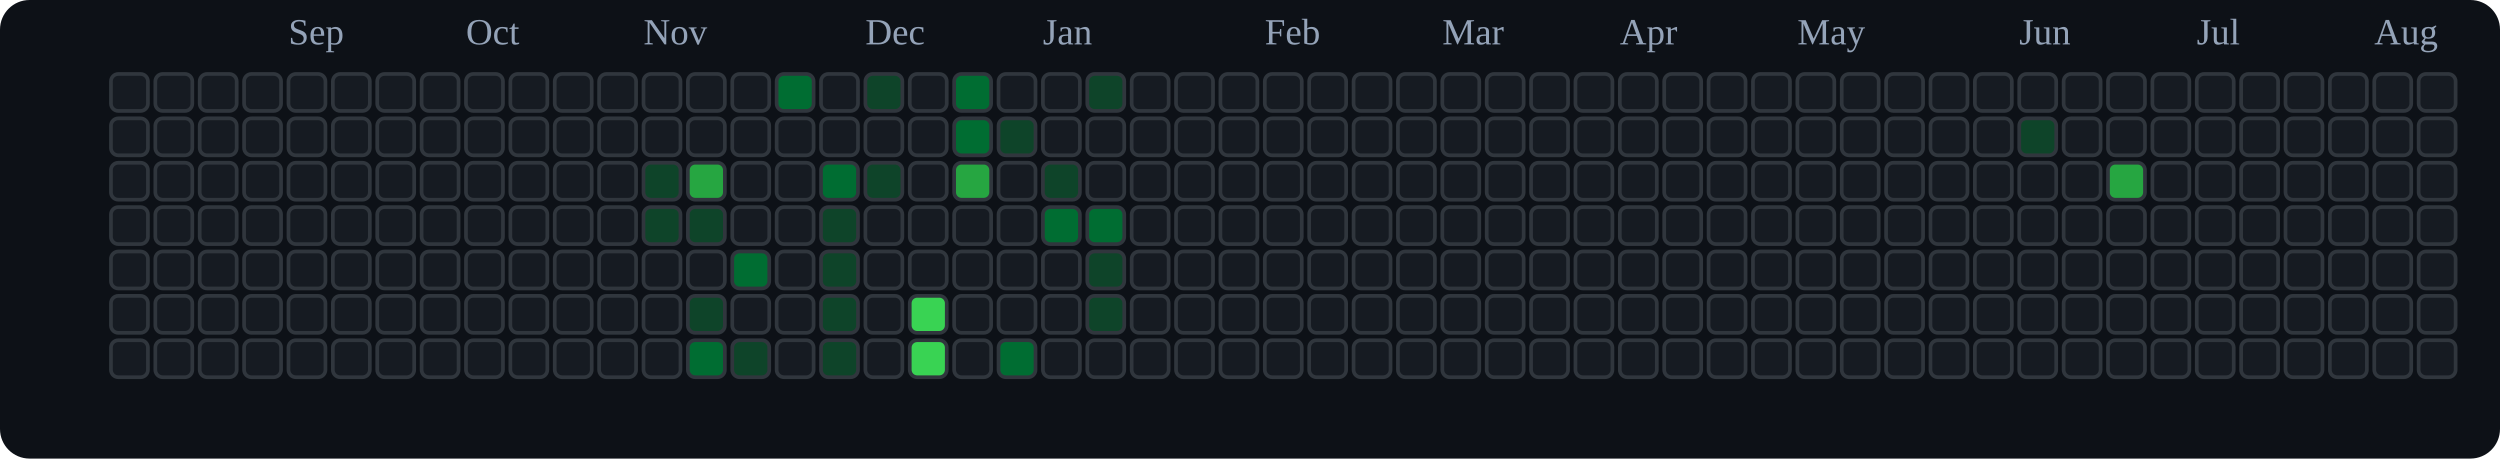
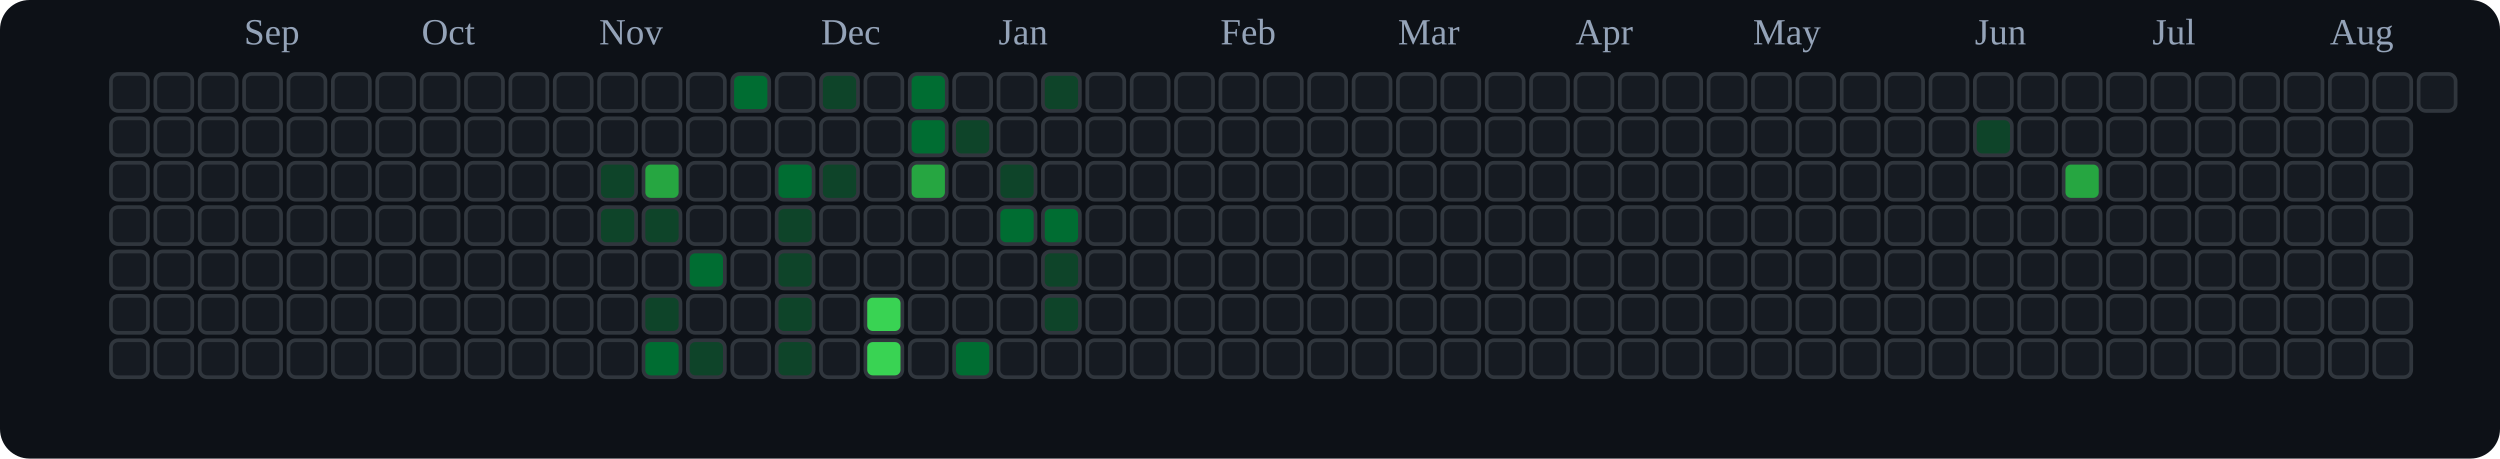
<svg xmlns="http://www.w3.org/2000/svg" viewBox="0 0 676 124" role="img" aria-label="tranhohoangvu Contributions (Dark)">
  <rect x="0" y="0" width="676" height="124" fill="#0d1117" rx="8" ry="8" />
-   <text x="78" y="12" font-size="10" fill="#94a3b8">Sep</text>
-   <text x="126" y="12" font-size="10" fill="#94a3b8">Oct</text>
-   <text x="174" y="12" font-size="10" fill="#94a3b8">Nov</text>
-   <text x="234" y="12" font-size="10" fill="#94a3b8">Dec</text>
-   <text x="282" y="12" font-size="10" fill="#94a3b8">Jan</text>
-   <text x="342" y="12" font-size="10" fill="#94a3b8">Feb</text>
-   <text x="390" y="12" font-size="10" fill="#94a3b8">Mar</text>
-   <text x="438" y="12" font-size="10" fill="#94a3b8">Apr</text>
-   <text x="486" y="12" font-size="10" fill="#94a3b8">May</text>
-   <text x="546" y="12" font-size="10" fill="#94a3b8">Jun</text>
-   <text x="594" y="12" font-size="10" fill="#94a3b8">Jul</text>
-   <text x="642" y="12" font-size="10" fill="#94a3b8">Aug</text>
+   <text x="66" y="12" font-size="10" fill="#94a3b8">Sep</text>
+   <text x="114" y="12" font-size="10" fill="#94a3b8">Oct</text>
+   <text x="162" y="12" font-size="10" fill="#94a3b8">Nov</text>
+   <text x="222" y="12" font-size="10" fill="#94a3b8">Dec</text>
+   <text x="270" y="12" font-size="10" fill="#94a3b8">Jan</text>
+   <text x="330" y="12" font-size="10" fill="#94a3b8">Feb</text>
+   <text x="378" y="12" font-size="10" fill="#94a3b8">Mar</text>
+   <text x="426" y="12" font-size="10" fill="#94a3b8">Apr</text>
+   <text x="474" y="12" font-size="10" fill="#94a3b8">May</text>
+   <text x="534" y="12" font-size="10" fill="#94a3b8">Jun</text>
+   <text x="582" y="12" font-size="10" fill="#94a3b8">Jul</text>
+   <text x="630" y="12" font-size="10" fill="#94a3b8">Aug</text>
  <rect x="30" y="20" width="10" height="10" rx="2" ry="2" fill="#161b22" stroke="#30363d" stroke-width="1" />
  <rect x="30" y="32" width="10" height="10" rx="2" ry="2" fill="#161b22" stroke="#30363d" stroke-width="1" />
  <rect x="30" y="44" width="10" height="10" rx="2" ry="2" fill="#161b22" stroke="#30363d" stroke-width="1" />
  <rect x="30" y="56" width="10" height="10" rx="2" ry="2" fill="#161b22" stroke="#30363d" stroke-width="1" />
  <rect x="30" y="68" width="10" height="10" rx="2" ry="2" fill="#161b22" stroke="#30363d" stroke-width="1" />
  <rect x="30" y="80" width="10" height="10" rx="2" ry="2" fill="#161b22" stroke="#30363d" stroke-width="1" />
  <rect x="30" y="92" width="10" height="10" rx="2" ry="2" fill="#161b22" stroke="#30363d" stroke-width="1" />
  <rect x="42" y="20" width="10" height="10" rx="2" ry="2" fill="#161b22" stroke="#30363d" stroke-width="1" />
  <rect x="42" y="32" width="10" height="10" rx="2" ry="2" fill="#161b22" stroke="#30363d" stroke-width="1" />
  <rect x="42" y="44" width="10" height="10" rx="2" ry="2" fill="#161b22" stroke="#30363d" stroke-width="1" />
  <rect x="42" y="56" width="10" height="10" rx="2" ry="2" fill="#161b22" stroke="#30363d" stroke-width="1" />
  <rect x="42" y="68" width="10" height="10" rx="2" ry="2" fill="#161b22" stroke="#30363d" stroke-width="1" />
  <rect x="42" y="80" width="10" height="10" rx="2" ry="2" fill="#161b22" stroke="#30363d" stroke-width="1" />
  <rect x="42" y="92" width="10" height="10" rx="2" ry="2" fill="#161b22" stroke="#30363d" stroke-width="1" />
  <rect x="54" y="20" width="10" height="10" rx="2" ry="2" fill="#161b22" stroke="#30363d" stroke-width="1" />
  <rect x="54" y="32" width="10" height="10" rx="2" ry="2" fill="#161b22" stroke="#30363d" stroke-width="1" />
  <rect x="54" y="44" width="10" height="10" rx="2" ry="2" fill="#161b22" stroke="#30363d" stroke-width="1" />
  <rect x="54" y="56" width="10" height="10" rx="2" ry="2" fill="#161b22" stroke="#30363d" stroke-width="1" />
  <rect x="54" y="68" width="10" height="10" rx="2" ry="2" fill="#161b22" stroke="#30363d" stroke-width="1" />
  <rect x="54" y="80" width="10" height="10" rx="2" ry="2" fill="#161b22" stroke="#30363d" stroke-width="1" />
  <rect x="54" y="92" width="10" height="10" rx="2" ry="2" fill="#161b22" stroke="#30363d" stroke-width="1" />
  <rect x="66" y="20" width="10" height="10" rx="2" ry="2" fill="#161b22" stroke="#30363d" stroke-width="1" />
  <rect x="66" y="32" width="10" height="10" rx="2" ry="2" fill="#161b22" stroke="#30363d" stroke-width="1" />
  <rect x="66" y="44" width="10" height="10" rx="2" ry="2" fill="#161b22" stroke="#30363d" stroke-width="1" />
  <rect x="66" y="56" width="10" height="10" rx="2" ry="2" fill="#161b22" stroke="#30363d" stroke-width="1" />
  <rect x="66" y="68" width="10" height="10" rx="2" ry="2" fill="#161b22" stroke="#30363d" stroke-width="1" />
  <rect x="66" y="80" width="10" height="10" rx="2" ry="2" fill="#161b22" stroke="#30363d" stroke-width="1" />
  <rect x="66" y="92" width="10" height="10" rx="2" ry="2" fill="#161b22" stroke="#30363d" stroke-width="1" />
  <rect x="78" y="20" width="10" height="10" rx="2" ry="2" fill="#161b22" stroke="#30363d" stroke-width="1" />
  <rect x="78" y="32" width="10" height="10" rx="2" ry="2" fill="#161b22" stroke="#30363d" stroke-width="1" />
  <rect x="78" y="44" width="10" height="10" rx="2" ry="2" fill="#161b22" stroke="#30363d" stroke-width="1" />
  <rect x="78" y="56" width="10" height="10" rx="2" ry="2" fill="#161b22" stroke="#30363d" stroke-width="1" />
  <rect x="78" y="68" width="10" height="10" rx="2" ry="2" fill="#161b22" stroke="#30363d" stroke-width="1" />
  <rect x="78" y="80" width="10" height="10" rx="2" ry="2" fill="#161b22" stroke="#30363d" stroke-width="1" />
  <rect x="78" y="92" width="10" height="10" rx="2" ry="2" fill="#161b22" stroke="#30363d" stroke-width="1" />
  <rect x="90" y="20" width="10" height="10" rx="2" ry="2" fill="#161b22" stroke="#30363d" stroke-width="1" />
  <rect x="90" y="32" width="10" height="10" rx="2" ry="2" fill="#161b22" stroke="#30363d" stroke-width="1" />
  <rect x="90" y="44" width="10" height="10" rx="2" ry="2" fill="#161b22" stroke="#30363d" stroke-width="1" />
  <rect x="90" y="56" width="10" height="10" rx="2" ry="2" fill="#161b22" stroke="#30363d" stroke-width="1" />
  <rect x="90" y="68" width="10" height="10" rx="2" ry="2" fill="#161b22" stroke="#30363d" stroke-width="1" />
  <rect x="90" y="80" width="10" height="10" rx="2" ry="2" fill="#161b22" stroke="#30363d" stroke-width="1" />
  <rect x="90" y="92" width="10" height="10" rx="2" ry="2" fill="#161b22" stroke="#30363d" stroke-width="1" />
  <rect x="102" y="20" width="10" height="10" rx="2" ry="2" fill="#161b22" stroke="#30363d" stroke-width="1" />
  <rect x="102" y="32" width="10" height="10" rx="2" ry="2" fill="#161b22" stroke="#30363d" stroke-width="1" />
  <rect x="102" y="44" width="10" height="10" rx="2" ry="2" fill="#161b22" stroke="#30363d" stroke-width="1" />
  <rect x="102" y="56" width="10" height="10" rx="2" ry="2" fill="#161b22" stroke="#30363d" stroke-width="1" />
  <rect x="102" y="68" width="10" height="10" rx="2" ry="2" fill="#161b22" stroke="#30363d" stroke-width="1" />
  <rect x="102" y="80" width="10" height="10" rx="2" ry="2" fill="#161b22" stroke="#30363d" stroke-width="1" />
  <rect x="102" y="92" width="10" height="10" rx="2" ry="2" fill="#161b22" stroke="#30363d" stroke-width="1" />
  <rect x="114" y="20" width="10" height="10" rx="2" ry="2" fill="#161b22" stroke="#30363d" stroke-width="1" />
  <rect x="114" y="32" width="10" height="10" rx="2" ry="2" fill="#161b22" stroke="#30363d" stroke-width="1" />
  <rect x="114" y="44" width="10" height="10" rx="2" ry="2" fill="#161b22" stroke="#30363d" stroke-width="1" />
  <rect x="114" y="56" width="10" height="10" rx="2" ry="2" fill="#161b22" stroke="#30363d" stroke-width="1" />
  <rect x="114" y="68" width="10" height="10" rx="2" ry="2" fill="#161b22" stroke="#30363d" stroke-width="1" />
  <rect x="114" y="80" width="10" height="10" rx="2" ry="2" fill="#161b22" stroke="#30363d" stroke-width="1" />
  <rect x="114" y="92" width="10" height="10" rx="2" ry="2" fill="#161b22" stroke="#30363d" stroke-width="1" />
  <rect x="126" y="20" width="10" height="10" rx="2" ry="2" fill="#161b22" stroke="#30363d" stroke-width="1" />
  <rect x="126" y="32" width="10" height="10" rx="2" ry="2" fill="#161b22" stroke="#30363d" stroke-width="1" />
  <rect x="126" y="44" width="10" height="10" rx="2" ry="2" fill="#161b22" stroke="#30363d" stroke-width="1" />
  <rect x="126" y="56" width="10" height="10" rx="2" ry="2" fill="#161b22" stroke="#30363d" stroke-width="1" />
  <rect x="126" y="68" width="10" height="10" rx="2" ry="2" fill="#161b22" stroke="#30363d" stroke-width="1" />
  <rect x="126" y="80" width="10" height="10" rx="2" ry="2" fill="#161b22" stroke="#30363d" stroke-width="1" />
  <rect x="126" y="92" width="10" height="10" rx="2" ry="2" fill="#161b22" stroke="#30363d" stroke-width="1" />
  <rect x="138" y="20" width="10" height="10" rx="2" ry="2" fill="#161b22" stroke="#30363d" stroke-width="1" />
  <rect x="138" y="32" width="10" height="10" rx="2" ry="2" fill="#161b22" stroke="#30363d" stroke-width="1" />
  <rect x="138" y="44" width="10" height="10" rx="2" ry="2" fill="#161b22" stroke="#30363d" stroke-width="1" />
  <rect x="138" y="56" width="10" height="10" rx="2" ry="2" fill="#161b22" stroke="#30363d" stroke-width="1" />
  <rect x="138" y="68" width="10" height="10" rx="2" ry="2" fill="#161b22" stroke="#30363d" stroke-width="1" />
  <rect x="138" y="80" width="10" height="10" rx="2" ry="2" fill="#161b22" stroke="#30363d" stroke-width="1" />
  <rect x="138" y="92" width="10" height="10" rx="2" ry="2" fill="#161b22" stroke="#30363d" stroke-width="1" />
  <rect x="150" y="20" width="10" height="10" rx="2" ry="2" fill="#161b22" stroke="#30363d" stroke-width="1" />
  <rect x="150" y="32" width="10" height="10" rx="2" ry="2" fill="#161b22" stroke="#30363d" stroke-width="1" />
  <rect x="150" y="44" width="10" height="10" rx="2" ry="2" fill="#161b22" stroke="#30363d" stroke-width="1" />
  <rect x="150" y="56" width="10" height="10" rx="2" ry="2" fill="#161b22" stroke="#30363d" stroke-width="1" />
  <rect x="150" y="68" width="10" height="10" rx="2" ry="2" fill="#161b22" stroke="#30363d" stroke-width="1" />
  <rect x="150" y="80" width="10" height="10" rx="2" ry="2" fill="#161b22" stroke="#30363d" stroke-width="1" />
  <rect x="150" y="92" width="10" height="10" rx="2" ry="2" fill="#161b22" stroke="#30363d" stroke-width="1" />
  <rect x="162" y="20" width="10" height="10" rx="2" ry="2" fill="#161b22" stroke="#30363d" stroke-width="1" />
  <rect x="162" y="32" width="10" height="10" rx="2" ry="2" fill="#161b22" stroke="#30363d" stroke-width="1" />
-   <rect x="162" y="44" width="10" height="10" rx="2" ry="2" fill="#161b22" stroke="#30363d" stroke-width="1" />
-   <rect x="162" y="56" width="10" height="10" rx="2" ry="2" fill="#161b22" stroke="#30363d" stroke-width="1" />
+   <rect x="162" y="44" width="10" height="10" rx="2" ry="2" fill="#0e4429" stroke="#30363d" stroke-width="1" />
+   <rect x="162" y="56" width="10" height="10" rx="2" ry="2" fill="#0e4429" stroke="#30363d" stroke-width="1" />
  <rect x="162" y="68" width="10" height="10" rx="2" ry="2" fill="#161b22" stroke="#30363d" stroke-width="1" />
  <rect x="162" y="80" width="10" height="10" rx="2" ry="2" fill="#161b22" stroke="#30363d" stroke-width="1" />
  <rect x="162" y="92" width="10" height="10" rx="2" ry="2" fill="#161b22" stroke="#30363d" stroke-width="1" />
  <rect x="174" y="20" width="10" height="10" rx="2" ry="2" fill="#161b22" stroke="#30363d" stroke-width="1" />
  <rect x="174" y="32" width="10" height="10" rx="2" ry="2" fill="#161b22" stroke="#30363d" stroke-width="1" />
-   <rect x="174" y="44" width="10" height="10" rx="2" ry="2" fill="#0e4429" stroke="#30363d" stroke-width="1" />
+   <rect x="174" y="44" width="10" height="10" rx="2" ry="2" fill="#26a641" stroke="#30363d" stroke-width="1" />
  <rect x="174" y="56" width="10" height="10" rx="2" ry="2" fill="#0e4429" stroke="#30363d" stroke-width="1" />
  <rect x="174" y="68" width="10" height="10" rx="2" ry="2" fill="#161b22" stroke="#30363d" stroke-width="1" />
-   <rect x="174" y="80" width="10" height="10" rx="2" ry="2" fill="#161b22" stroke="#30363d" stroke-width="1" />
-   <rect x="174" y="92" width="10" height="10" rx="2" ry="2" fill="#161b22" stroke="#30363d" stroke-width="1" />
+   <rect x="174" y="80" width="10" height="10" rx="2" ry="2" fill="#0e4429" stroke="#30363d" stroke-width="1" />
+   <rect x="174" y="92" width="10" height="10" rx="2" ry="2" fill="#006d32" stroke="#30363d" stroke-width="1" />
  <rect x="186" y="20" width="10" height="10" rx="2" ry="2" fill="#161b22" stroke="#30363d" stroke-width="1" />
  <rect x="186" y="32" width="10" height="10" rx="2" ry="2" fill="#161b22" stroke="#30363d" stroke-width="1" />
-   <rect x="186" y="44" width="10" height="10" rx="2" ry="2" fill="#26a641" stroke="#30363d" stroke-width="1" />
-   <rect x="186" y="56" width="10" height="10" rx="2" ry="2" fill="#0e4429" stroke="#30363d" stroke-width="1" />
-   <rect x="186" y="68" width="10" height="10" rx="2" ry="2" fill="#161b22" stroke="#30363d" stroke-width="1" />
-   <rect x="186" y="80" width="10" height="10" rx="2" ry="2" fill="#0e4429" stroke="#30363d" stroke-width="1" />
-   <rect x="186" y="92" width="10" height="10" rx="2" ry="2" fill="#006d32" stroke="#30363d" stroke-width="1" />
-   <rect x="198" y="20" width="10" height="10" rx="2" ry="2" fill="#161b22" stroke="#30363d" stroke-width="1" />
+   <rect x="186" y="44" width="10" height="10" rx="2" ry="2" fill="#161b22" stroke="#30363d" stroke-width="1" />
+   <rect x="186" y="56" width="10" height="10" rx="2" ry="2" fill="#161b22" stroke="#30363d" stroke-width="1" />
+   <rect x="186" y="68" width="10" height="10" rx="2" ry="2" fill="#006d32" stroke="#30363d" stroke-width="1" />
+   <rect x="186" y="80" width="10" height="10" rx="2" ry="2" fill="#161b22" stroke="#30363d" stroke-width="1" />
+   <rect x="186" y="92" width="10" height="10" rx="2" ry="2" fill="#0e4429" stroke="#30363d" stroke-width="1" />
+   <rect x="198" y="20" width="10" height="10" rx="2" ry="2" fill="#006d32" stroke="#30363d" stroke-width="1" />
  <rect x="198" y="32" width="10" height="10" rx="2" ry="2" fill="#161b22" stroke="#30363d" stroke-width="1" />
  <rect x="198" y="44" width="10" height="10" rx="2" ry="2" fill="#161b22" stroke="#30363d" stroke-width="1" />
  <rect x="198" y="56" width="10" height="10" rx="2" ry="2" fill="#161b22" stroke="#30363d" stroke-width="1" />
-   <rect x="198" y="68" width="10" height="10" rx="2" ry="2" fill="#006d32" stroke="#30363d" stroke-width="1" />
+   <rect x="198" y="68" width="10" height="10" rx="2" ry="2" fill="#161b22" stroke="#30363d" stroke-width="1" />
  <rect x="198" y="80" width="10" height="10" rx="2" ry="2" fill="#161b22" stroke="#30363d" stroke-width="1" />
-   <rect x="198" y="92" width="10" height="10" rx="2" ry="2" fill="#0e4429" stroke="#30363d" stroke-width="1" />
-   <rect x="210" y="20" width="10" height="10" rx="2" ry="2" fill="#006d32" stroke="#30363d" stroke-width="1" />
+   <rect x="198" y="92" width="10" height="10" rx="2" ry="2" fill="#161b22" stroke="#30363d" stroke-width="1" />
+   <rect x="210" y="20" width="10" height="10" rx="2" ry="2" fill="#161b22" stroke="#30363d" stroke-width="1" />
  <rect x="210" y="32" width="10" height="10" rx="2" ry="2" fill="#161b22" stroke="#30363d" stroke-width="1" />
-   <rect x="210" y="44" width="10" height="10" rx="2" ry="2" fill="#161b22" stroke="#30363d" stroke-width="1" />
-   <rect x="210" y="56" width="10" height="10" rx="2" ry="2" fill="#161b22" stroke="#30363d" stroke-width="1" />
-   <rect x="210" y="68" width="10" height="10" rx="2" ry="2" fill="#161b22" stroke="#30363d" stroke-width="1" />
-   <rect x="210" y="80" width="10" height="10" rx="2" ry="2" fill="#161b22" stroke="#30363d" stroke-width="1" />
-   <rect x="210" y="92" width="10" height="10" rx="2" ry="2" fill="#161b22" stroke="#30363d" stroke-width="1" />
-   <rect x="222" y="20" width="10" height="10" rx="2" ry="2" fill="#161b22" stroke="#30363d" stroke-width="1" />
+   <rect x="210" y="44" width="10" height="10" rx="2" ry="2" fill="#006d32" stroke="#30363d" stroke-width="1" />
+   <rect x="210" y="56" width="10" height="10" rx="2" ry="2" fill="#0e4429" stroke="#30363d" stroke-width="1" />
+   <rect x="210" y="68" width="10" height="10" rx="2" ry="2" fill="#0e4429" stroke="#30363d" stroke-width="1" />
+   <rect x="210" y="80" width="10" height="10" rx="2" ry="2" fill="#0e4429" stroke="#30363d" stroke-width="1" />
+   <rect x="210" y="92" width="10" height="10" rx="2" ry="2" fill="#0e4429" stroke="#30363d" stroke-width="1" />
+   <rect x="222" y="20" width="10" height="10" rx="2" ry="2" fill="#0e4429" stroke="#30363d" stroke-width="1" />
  <rect x="222" y="32" width="10" height="10" rx="2" ry="2" fill="#161b22" stroke="#30363d" stroke-width="1" />
-   <rect x="222" y="44" width="10" height="10" rx="2" ry="2" fill="#006d32" stroke="#30363d" stroke-width="1" />
-   <rect x="222" y="56" width="10" height="10" rx="2" ry="2" fill="#0e4429" stroke="#30363d" stroke-width="1" />
-   <rect x="222" y="68" width="10" height="10" rx="2" ry="2" fill="#0e4429" stroke="#30363d" stroke-width="1" />
-   <rect x="222" y="80" width="10" height="10" rx="2" ry="2" fill="#0e4429" stroke="#30363d" stroke-width="1" />
-   <rect x="222" y="92" width="10" height="10" rx="2" ry="2" fill="#0e4429" stroke="#30363d" stroke-width="1" />
-   <rect x="234" y="20" width="10" height="10" rx="2" ry="2" fill="#0e4429" stroke="#30363d" stroke-width="1" />
+   <rect x="222" y="44" width="10" height="10" rx="2" ry="2" fill="#0e4429" stroke="#30363d" stroke-width="1" />
+   <rect x="222" y="56" width="10" height="10" rx="2" ry="2" fill="#161b22" stroke="#30363d" stroke-width="1" />
+   <rect x="222" y="68" width="10" height="10" rx="2" ry="2" fill="#161b22" stroke="#30363d" stroke-width="1" />
+   <rect x="222" y="80" width="10" height="10" rx="2" ry="2" fill="#161b22" stroke="#30363d" stroke-width="1" />
+   <rect x="222" y="92" width="10" height="10" rx="2" ry="2" fill="#161b22" stroke="#30363d" stroke-width="1" />
+   <rect x="234" y="20" width="10" height="10" rx="2" ry="2" fill="#161b22" stroke="#30363d" stroke-width="1" />
  <rect x="234" y="32" width="10" height="10" rx="2" ry="2" fill="#161b22" stroke="#30363d" stroke-width="1" />
-   <rect x="234" y="44" width="10" height="10" rx="2" ry="2" fill="#0e4429" stroke="#30363d" stroke-width="1" />
+   <rect x="234" y="44" width="10" height="10" rx="2" ry="2" fill="#161b22" stroke="#30363d" stroke-width="1" />
  <rect x="234" y="56" width="10" height="10" rx="2" ry="2" fill="#161b22" stroke="#30363d" stroke-width="1" />
  <rect x="234" y="68" width="10" height="10" rx="2" ry="2" fill="#161b22" stroke="#30363d" stroke-width="1" />
-   <rect x="234" y="80" width="10" height="10" rx="2" ry="2" fill="#161b22" stroke="#30363d" stroke-width="1" />
-   <rect x="234" y="92" width="10" height="10" rx="2" ry="2" fill="#161b22" stroke="#30363d" stroke-width="1" />
-   <rect x="246" y="20" width="10" height="10" rx="2" ry="2" fill="#161b22" stroke="#30363d" stroke-width="1" />
-   <rect x="246" y="32" width="10" height="10" rx="2" ry="2" fill="#161b22" stroke="#30363d" stroke-width="1" />
-   <rect x="246" y="44" width="10" height="10" rx="2" ry="2" fill="#161b22" stroke="#30363d" stroke-width="1" />
+   <rect x="234" y="80" width="10" height="10" rx="2" ry="2" fill="#39d353" stroke="#30363d" stroke-width="1" />
+   <rect x="234" y="92" width="10" height="10" rx="2" ry="2" fill="#39d353" stroke="#30363d" stroke-width="1" />
+   <rect x="246" y="20" width="10" height="10" rx="2" ry="2" fill="#006d32" stroke="#30363d" stroke-width="1" />
+   <rect x="246" y="32" width="10" height="10" rx="2" ry="2" fill="#006d32" stroke="#30363d" stroke-width="1" />
+   <rect x="246" y="44" width="10" height="10" rx="2" ry="2" fill="#26a641" stroke="#30363d" stroke-width="1" />
  <rect x="246" y="56" width="10" height="10" rx="2" ry="2" fill="#161b22" stroke="#30363d" stroke-width="1" />
  <rect x="246" y="68" width="10" height="10" rx="2" ry="2" fill="#161b22" stroke="#30363d" stroke-width="1" />
-   <rect x="246" y="80" width="10" height="10" rx="2" ry="2" fill="#39d353" stroke="#30363d" stroke-width="1" />
-   <rect x="246" y="92" width="10" height="10" rx="2" ry="2" fill="#39d353" stroke="#30363d" stroke-width="1" />
-   <rect x="258" y="20" width="10" height="10" rx="2" ry="2" fill="#006d32" stroke="#30363d" stroke-width="1" />
-   <rect x="258" y="32" width="10" height="10" rx="2" ry="2" fill="#006d32" stroke="#30363d" stroke-width="1" />
-   <rect x="258" y="44" width="10" height="10" rx="2" ry="2" fill="#26a641" stroke="#30363d" stroke-width="1" />
+   <rect x="246" y="80" width="10" height="10" rx="2" ry="2" fill="#161b22" stroke="#30363d" stroke-width="1" />
+   <rect x="246" y="92" width="10" height="10" rx="2" ry="2" fill="#161b22" stroke="#30363d" stroke-width="1" />
+   <rect x="258" y="20" width="10" height="10" rx="2" ry="2" fill="#161b22" stroke="#30363d" stroke-width="1" />
+   <rect x="258" y="32" width="10" height="10" rx="2" ry="2" fill="#0e4429" stroke="#30363d" stroke-width="1" />
+   <rect x="258" y="44" width="10" height="10" rx="2" ry="2" fill="#161b22" stroke="#30363d" stroke-width="1" />
  <rect x="258" y="56" width="10" height="10" rx="2" ry="2" fill="#161b22" stroke="#30363d" stroke-width="1" />
  <rect x="258" y="68" width="10" height="10" rx="2" ry="2" fill="#161b22" stroke="#30363d" stroke-width="1" />
  <rect x="258" y="80" width="10" height="10" rx="2" ry="2" fill="#161b22" stroke="#30363d" stroke-width="1" />
-   <rect x="258" y="92" width="10" height="10" rx="2" ry="2" fill="#161b22" stroke="#30363d" stroke-width="1" />
+   <rect x="258" y="92" width="10" height="10" rx="2" ry="2" fill="#006d32" stroke="#30363d" stroke-width="1" />
  <rect x="270" y="20" width="10" height="10" rx="2" ry="2" fill="#161b22" stroke="#30363d" stroke-width="1" />
-   <rect x="270" y="32" width="10" height="10" rx="2" ry="2" fill="#0e4429" stroke="#30363d" stroke-width="1" />
-   <rect x="270" y="44" width="10" height="10" rx="2" ry="2" fill="#161b22" stroke="#30363d" stroke-width="1" />
-   <rect x="270" y="56" width="10" height="10" rx="2" ry="2" fill="#161b22" stroke="#30363d" stroke-width="1" />
+   <rect x="270" y="32" width="10" height="10" rx="2" ry="2" fill="#161b22" stroke="#30363d" stroke-width="1" />
+   <rect x="270" y="44" width="10" height="10" rx="2" ry="2" fill="#0e4429" stroke="#30363d" stroke-width="1" />
+   <rect x="270" y="56" width="10" height="10" rx="2" ry="2" fill="#006d32" stroke="#30363d" stroke-width="1" />
  <rect x="270" y="68" width="10" height="10" rx="2" ry="2" fill="#161b22" stroke="#30363d" stroke-width="1" />
  <rect x="270" y="80" width="10" height="10" rx="2" ry="2" fill="#161b22" stroke="#30363d" stroke-width="1" />
-   <rect x="270" y="92" width="10" height="10" rx="2" ry="2" fill="#006d32" stroke="#30363d" stroke-width="1" />
-   <rect x="282" y="20" width="10" height="10" rx="2" ry="2" fill="#161b22" stroke="#30363d" stroke-width="1" />
+   <rect x="270" y="92" width="10" height="10" rx="2" ry="2" fill="#161b22" stroke="#30363d" stroke-width="1" />
+   <rect x="282" y="20" width="10" height="10" rx="2" ry="2" fill="#0e4429" stroke="#30363d" stroke-width="1" />
  <rect x="282" y="32" width="10" height="10" rx="2" ry="2" fill="#161b22" stroke="#30363d" stroke-width="1" />
-   <rect x="282" y="44" width="10" height="10" rx="2" ry="2" fill="#0e4429" stroke="#30363d" stroke-width="1" />
+   <rect x="282" y="44" width="10" height="10" rx="2" ry="2" fill="#161b22" stroke="#30363d" stroke-width="1" />
  <rect x="282" y="56" width="10" height="10" rx="2" ry="2" fill="#006d32" stroke="#30363d" stroke-width="1" />
-   <rect x="282" y="68" width="10" height="10" rx="2" ry="2" fill="#161b22" stroke="#30363d" stroke-width="1" />
-   <rect x="282" y="80" width="10" height="10" rx="2" ry="2" fill="#161b22" stroke="#30363d" stroke-width="1" />
+   <rect x="282" y="68" width="10" height="10" rx="2" ry="2" fill="#0e4429" stroke="#30363d" stroke-width="1" />
+   <rect x="282" y="80" width="10" height="10" rx="2" ry="2" fill="#0e4429" stroke="#30363d" stroke-width="1" />
  <rect x="282" y="92" width="10" height="10" rx="2" ry="2" fill="#161b22" stroke="#30363d" stroke-width="1" />
-   <rect x="294" y="20" width="10" height="10" rx="2" ry="2" fill="#0e4429" stroke="#30363d" stroke-width="1" />
+   <rect x="294" y="20" width="10" height="10" rx="2" ry="2" fill="#161b22" stroke="#30363d" stroke-width="1" />
  <rect x="294" y="32" width="10" height="10" rx="2" ry="2" fill="#161b22" stroke="#30363d" stroke-width="1" />
  <rect x="294" y="44" width="10" height="10" rx="2" ry="2" fill="#161b22" stroke="#30363d" stroke-width="1" />
-   <rect x="294" y="56" width="10" height="10" rx="2" ry="2" fill="#006d32" stroke="#30363d" stroke-width="1" />
-   <rect x="294" y="68" width="10" height="10" rx="2" ry="2" fill="#0e4429" stroke="#30363d" stroke-width="1" />
-   <rect x="294" y="80" width="10" height="10" rx="2" ry="2" fill="#0e4429" stroke="#30363d" stroke-width="1" />
+   <rect x="294" y="56" width="10" height="10" rx="2" ry="2" fill="#161b22" stroke="#30363d" stroke-width="1" />
+   <rect x="294" y="68" width="10" height="10" rx="2" ry="2" fill="#161b22" stroke="#30363d" stroke-width="1" />
+   <rect x="294" y="80" width="10" height="10" rx="2" ry="2" fill="#161b22" stroke="#30363d" stroke-width="1" />
  <rect x="294" y="92" width="10" height="10" rx="2" ry="2" fill="#161b22" stroke="#30363d" stroke-width="1" />
  <rect x="306" y="20" width="10" height="10" rx="2" ry="2" fill="#161b22" stroke="#30363d" stroke-width="1" />
  <rect x="306" y="32" width="10" height="10" rx="2" ry="2" fill="#161b22" stroke="#30363d" stroke-width="1" />
  <rect x="306" y="44" width="10" height="10" rx="2" ry="2" fill="#161b22" stroke="#30363d" stroke-width="1" />
  <rect x="306" y="56" width="10" height="10" rx="2" ry="2" fill="#161b22" stroke="#30363d" stroke-width="1" />
  <rect x="306" y="68" width="10" height="10" rx="2" ry="2" fill="#161b22" stroke="#30363d" stroke-width="1" />
  <rect x="306" y="80" width="10" height="10" rx="2" ry="2" fill="#161b22" stroke="#30363d" stroke-width="1" />
  <rect x="306" y="92" width="10" height="10" rx="2" ry="2" fill="#161b22" stroke="#30363d" stroke-width="1" />
  <rect x="318" y="20" width="10" height="10" rx="2" ry="2" fill="#161b22" stroke="#30363d" stroke-width="1" />
  <rect x="318" y="32" width="10" height="10" rx="2" ry="2" fill="#161b22" stroke="#30363d" stroke-width="1" />
  <rect x="318" y="44" width="10" height="10" rx="2" ry="2" fill="#161b22" stroke="#30363d" stroke-width="1" />
  <rect x="318" y="56" width="10" height="10" rx="2" ry="2" fill="#161b22" stroke="#30363d" stroke-width="1" />
  <rect x="318" y="68" width="10" height="10" rx="2" ry="2" fill="#161b22" stroke="#30363d" stroke-width="1" />
  <rect x="318" y="80" width="10" height="10" rx="2" ry="2" fill="#161b22" stroke="#30363d" stroke-width="1" />
  <rect x="318" y="92" width="10" height="10" rx="2" ry="2" fill="#161b22" stroke="#30363d" stroke-width="1" />
  <rect x="330" y="20" width="10" height="10" rx="2" ry="2" fill="#161b22" stroke="#30363d" stroke-width="1" />
  <rect x="330" y="32" width="10" height="10" rx="2" ry="2" fill="#161b22" stroke="#30363d" stroke-width="1" />
  <rect x="330" y="44" width="10" height="10" rx="2" ry="2" fill="#161b22" stroke="#30363d" stroke-width="1" />
  <rect x="330" y="56" width="10" height="10" rx="2" ry="2" fill="#161b22" stroke="#30363d" stroke-width="1" />
  <rect x="330" y="68" width="10" height="10" rx="2" ry="2" fill="#161b22" stroke="#30363d" stroke-width="1" />
  <rect x="330" y="80" width="10" height="10" rx="2" ry="2" fill="#161b22" stroke="#30363d" stroke-width="1" />
  <rect x="330" y="92" width="10" height="10" rx="2" ry="2" fill="#161b22" stroke="#30363d" stroke-width="1" />
  <rect x="342" y="20" width="10" height="10" rx="2" ry="2" fill="#161b22" stroke="#30363d" stroke-width="1" />
  <rect x="342" y="32" width="10" height="10" rx="2" ry="2" fill="#161b22" stroke="#30363d" stroke-width="1" />
  <rect x="342" y="44" width="10" height="10" rx="2" ry="2" fill="#161b22" stroke="#30363d" stroke-width="1" />
  <rect x="342" y="56" width="10" height="10" rx="2" ry="2" fill="#161b22" stroke="#30363d" stroke-width="1" />
  <rect x="342" y="68" width="10" height="10" rx="2" ry="2" fill="#161b22" stroke="#30363d" stroke-width="1" />
  <rect x="342" y="80" width="10" height="10" rx="2" ry="2" fill="#161b22" stroke="#30363d" stroke-width="1" />
  <rect x="342" y="92" width="10" height="10" rx="2" ry="2" fill="#161b22" stroke="#30363d" stroke-width="1" />
  <rect x="354" y="20" width="10" height="10" rx="2" ry="2" fill="#161b22" stroke="#30363d" stroke-width="1" />
  <rect x="354" y="32" width="10" height="10" rx="2" ry="2" fill="#161b22" stroke="#30363d" stroke-width="1" />
  <rect x="354" y="44" width="10" height="10" rx="2" ry="2" fill="#161b22" stroke="#30363d" stroke-width="1" />
  <rect x="354" y="56" width="10" height="10" rx="2" ry="2" fill="#161b22" stroke="#30363d" stroke-width="1" />
  <rect x="354" y="68" width="10" height="10" rx="2" ry="2" fill="#161b22" stroke="#30363d" stroke-width="1" />
  <rect x="354" y="80" width="10" height="10" rx="2" ry="2" fill="#161b22" stroke="#30363d" stroke-width="1" />
  <rect x="354" y="92" width="10" height="10" rx="2" ry="2" fill="#161b22" stroke="#30363d" stroke-width="1" />
  <rect x="366" y="20" width="10" height="10" rx="2" ry="2" fill="#161b22" stroke="#30363d" stroke-width="1" />
  <rect x="366" y="32" width="10" height="10" rx="2" ry="2" fill="#161b22" stroke="#30363d" stroke-width="1" />
  <rect x="366" y="44" width="10" height="10" rx="2" ry="2" fill="#161b22" stroke="#30363d" stroke-width="1" />
  <rect x="366" y="56" width="10" height="10" rx="2" ry="2" fill="#161b22" stroke="#30363d" stroke-width="1" />
  <rect x="366" y="68" width="10" height="10" rx="2" ry="2" fill="#161b22" stroke="#30363d" stroke-width="1" />
  <rect x="366" y="80" width="10" height="10" rx="2" ry="2" fill="#161b22" stroke="#30363d" stroke-width="1" />
  <rect x="366" y="92" width="10" height="10" rx="2" ry="2" fill="#161b22" stroke="#30363d" stroke-width="1" />
  <rect x="378" y="20" width="10" height="10" rx="2" ry="2" fill="#161b22" stroke="#30363d" stroke-width="1" />
  <rect x="378" y="32" width="10" height="10" rx="2" ry="2" fill="#161b22" stroke="#30363d" stroke-width="1" />
  <rect x="378" y="44" width="10" height="10" rx="2" ry="2" fill="#161b22" stroke="#30363d" stroke-width="1" />
  <rect x="378" y="56" width="10" height="10" rx="2" ry="2" fill="#161b22" stroke="#30363d" stroke-width="1" />
  <rect x="378" y="68" width="10" height="10" rx="2" ry="2" fill="#161b22" stroke="#30363d" stroke-width="1" />
  <rect x="378" y="80" width="10" height="10" rx="2" ry="2" fill="#161b22" stroke="#30363d" stroke-width="1" />
  <rect x="378" y="92" width="10" height="10" rx="2" ry="2" fill="#161b22" stroke="#30363d" stroke-width="1" />
  <rect x="390" y="20" width="10" height="10" rx="2" ry="2" fill="#161b22" stroke="#30363d" stroke-width="1" />
  <rect x="390" y="32" width="10" height="10" rx="2" ry="2" fill="#161b22" stroke="#30363d" stroke-width="1" />
  <rect x="390" y="44" width="10" height="10" rx="2" ry="2" fill="#161b22" stroke="#30363d" stroke-width="1" />
  <rect x="390" y="56" width="10" height="10" rx="2" ry="2" fill="#161b22" stroke="#30363d" stroke-width="1" />
  <rect x="390" y="68" width="10" height="10" rx="2" ry="2" fill="#161b22" stroke="#30363d" stroke-width="1" />
  <rect x="390" y="80" width="10" height="10" rx="2" ry="2" fill="#161b22" stroke="#30363d" stroke-width="1" />
  <rect x="390" y="92" width="10" height="10" rx="2" ry="2" fill="#161b22" stroke="#30363d" stroke-width="1" />
  <rect x="402" y="20" width="10" height="10" rx="2" ry="2" fill="#161b22" stroke="#30363d" stroke-width="1" />
  <rect x="402" y="32" width="10" height="10" rx="2" ry="2" fill="#161b22" stroke="#30363d" stroke-width="1" />
  <rect x="402" y="44" width="10" height="10" rx="2" ry="2" fill="#161b22" stroke="#30363d" stroke-width="1" />
  <rect x="402" y="56" width="10" height="10" rx="2" ry="2" fill="#161b22" stroke="#30363d" stroke-width="1" />
  <rect x="402" y="68" width="10" height="10" rx="2" ry="2" fill="#161b22" stroke="#30363d" stroke-width="1" />
  <rect x="402" y="80" width="10" height="10" rx="2" ry="2" fill="#161b22" stroke="#30363d" stroke-width="1" />
  <rect x="402" y="92" width="10" height="10" rx="2" ry="2" fill="#161b22" stroke="#30363d" stroke-width="1" />
  <rect x="414" y="20" width="10" height="10" rx="2" ry="2" fill="#161b22" stroke="#30363d" stroke-width="1" />
  <rect x="414" y="32" width="10" height="10" rx="2" ry="2" fill="#161b22" stroke="#30363d" stroke-width="1" />
  <rect x="414" y="44" width="10" height="10" rx="2" ry="2" fill="#161b22" stroke="#30363d" stroke-width="1" />
  <rect x="414" y="56" width="10" height="10" rx="2" ry="2" fill="#161b22" stroke="#30363d" stroke-width="1" />
  <rect x="414" y="68" width="10" height="10" rx="2" ry="2" fill="#161b22" stroke="#30363d" stroke-width="1" />
  <rect x="414" y="80" width="10" height="10" rx="2" ry="2" fill="#161b22" stroke="#30363d" stroke-width="1" />
  <rect x="414" y="92" width="10" height="10" rx="2" ry="2" fill="#161b22" stroke="#30363d" stroke-width="1" />
  <rect x="426" y="20" width="10" height="10" rx="2" ry="2" fill="#161b22" stroke="#30363d" stroke-width="1" />
  <rect x="426" y="32" width="10" height="10" rx="2" ry="2" fill="#161b22" stroke="#30363d" stroke-width="1" />
  <rect x="426" y="44" width="10" height="10" rx="2" ry="2" fill="#161b22" stroke="#30363d" stroke-width="1" />
  <rect x="426" y="56" width="10" height="10" rx="2" ry="2" fill="#161b22" stroke="#30363d" stroke-width="1" />
  <rect x="426" y="68" width="10" height="10" rx="2" ry="2" fill="#161b22" stroke="#30363d" stroke-width="1" />
  <rect x="426" y="80" width="10" height="10" rx="2" ry="2" fill="#161b22" stroke="#30363d" stroke-width="1" />
  <rect x="426" y="92" width="10" height="10" rx="2" ry="2" fill="#161b22" stroke="#30363d" stroke-width="1" />
  <rect x="438" y="20" width="10" height="10" rx="2" ry="2" fill="#161b22" stroke="#30363d" stroke-width="1" />
  <rect x="438" y="32" width="10" height="10" rx="2" ry="2" fill="#161b22" stroke="#30363d" stroke-width="1" />
  <rect x="438" y="44" width="10" height="10" rx="2" ry="2" fill="#161b22" stroke="#30363d" stroke-width="1" />
  <rect x="438" y="56" width="10" height="10" rx="2" ry="2" fill="#161b22" stroke="#30363d" stroke-width="1" />
  <rect x="438" y="68" width="10" height="10" rx="2" ry="2" fill="#161b22" stroke="#30363d" stroke-width="1" />
  <rect x="438" y="80" width="10" height="10" rx="2" ry="2" fill="#161b22" stroke="#30363d" stroke-width="1" />
  <rect x="438" y="92" width="10" height="10" rx="2" ry="2" fill="#161b22" stroke="#30363d" stroke-width="1" />
  <rect x="450" y="20" width="10" height="10" rx="2" ry="2" fill="#161b22" stroke="#30363d" stroke-width="1" />
  <rect x="450" y="32" width="10" height="10" rx="2" ry="2" fill="#161b22" stroke="#30363d" stroke-width="1" />
  <rect x="450" y="44" width="10" height="10" rx="2" ry="2" fill="#161b22" stroke="#30363d" stroke-width="1" />
  <rect x="450" y="56" width="10" height="10" rx="2" ry="2" fill="#161b22" stroke="#30363d" stroke-width="1" />
  <rect x="450" y="68" width="10" height="10" rx="2" ry="2" fill="#161b22" stroke="#30363d" stroke-width="1" />
  <rect x="450" y="80" width="10" height="10" rx="2" ry="2" fill="#161b22" stroke="#30363d" stroke-width="1" />
  <rect x="450" y="92" width="10" height="10" rx="2" ry="2" fill="#161b22" stroke="#30363d" stroke-width="1" />
  <rect x="462" y="20" width="10" height="10" rx="2" ry="2" fill="#161b22" stroke="#30363d" stroke-width="1" />
  <rect x="462" y="32" width="10" height="10" rx="2" ry="2" fill="#161b22" stroke="#30363d" stroke-width="1" />
  <rect x="462" y="44" width="10" height="10" rx="2" ry="2" fill="#161b22" stroke="#30363d" stroke-width="1" />
  <rect x="462" y="56" width="10" height="10" rx="2" ry="2" fill="#161b22" stroke="#30363d" stroke-width="1" />
  <rect x="462" y="68" width="10" height="10" rx="2" ry="2" fill="#161b22" stroke="#30363d" stroke-width="1" />
  <rect x="462" y="80" width="10" height="10" rx="2" ry="2" fill="#161b22" stroke="#30363d" stroke-width="1" />
  <rect x="462" y="92" width="10" height="10" rx="2" ry="2" fill="#161b22" stroke="#30363d" stroke-width="1" />
  <rect x="474" y="20" width="10" height="10" rx="2" ry="2" fill="#161b22" stroke="#30363d" stroke-width="1" />
  <rect x="474" y="32" width="10" height="10" rx="2" ry="2" fill="#161b22" stroke="#30363d" stroke-width="1" />
  <rect x="474" y="44" width="10" height="10" rx="2" ry="2" fill="#161b22" stroke="#30363d" stroke-width="1" />
  <rect x="474" y="56" width="10" height="10" rx="2" ry="2" fill="#161b22" stroke="#30363d" stroke-width="1" />
  <rect x="474" y="68" width="10" height="10" rx="2" ry="2" fill="#161b22" stroke="#30363d" stroke-width="1" />
  <rect x="474" y="80" width="10" height="10" rx="2" ry="2" fill="#161b22" stroke="#30363d" stroke-width="1" />
  <rect x="474" y="92" width="10" height="10" rx="2" ry="2" fill="#161b22" stroke="#30363d" stroke-width="1" />
  <rect x="486" y="20" width="10" height="10" rx="2" ry="2" fill="#161b22" stroke="#30363d" stroke-width="1" />
  <rect x="486" y="32" width="10" height="10" rx="2" ry="2" fill="#161b22" stroke="#30363d" stroke-width="1" />
  <rect x="486" y="44" width="10" height="10" rx="2" ry="2" fill="#161b22" stroke="#30363d" stroke-width="1" />
  <rect x="486" y="56" width="10" height="10" rx="2" ry="2" fill="#161b22" stroke="#30363d" stroke-width="1" />
  <rect x="486" y="68" width="10" height="10" rx="2" ry="2" fill="#161b22" stroke="#30363d" stroke-width="1" />
  <rect x="486" y="80" width="10" height="10" rx="2" ry="2" fill="#161b22" stroke="#30363d" stroke-width="1" />
  <rect x="486" y="92" width="10" height="10" rx="2" ry="2" fill="#161b22" stroke="#30363d" stroke-width="1" />
  <rect x="498" y="20" width="10" height="10" rx="2" ry="2" fill="#161b22" stroke="#30363d" stroke-width="1" />
  <rect x="498" y="32" width="10" height="10" rx="2" ry="2" fill="#161b22" stroke="#30363d" stroke-width="1" />
  <rect x="498" y="44" width="10" height="10" rx="2" ry="2" fill="#161b22" stroke="#30363d" stroke-width="1" />
  <rect x="498" y="56" width="10" height="10" rx="2" ry="2" fill="#161b22" stroke="#30363d" stroke-width="1" />
  <rect x="498" y="68" width="10" height="10" rx="2" ry="2" fill="#161b22" stroke="#30363d" stroke-width="1" />
  <rect x="498" y="80" width="10" height="10" rx="2" ry="2" fill="#161b22" stroke="#30363d" stroke-width="1" />
  <rect x="498" y="92" width="10" height="10" rx="2" ry="2" fill="#161b22" stroke="#30363d" stroke-width="1" />
  <rect x="510" y="20" width="10" height="10" rx="2" ry="2" fill="#161b22" stroke="#30363d" stroke-width="1" />
  <rect x="510" y="32" width="10" height="10" rx="2" ry="2" fill="#161b22" stroke="#30363d" stroke-width="1" />
  <rect x="510" y="44" width="10" height="10" rx="2" ry="2" fill="#161b22" stroke="#30363d" stroke-width="1" />
  <rect x="510" y="56" width="10" height="10" rx="2" ry="2" fill="#161b22" stroke="#30363d" stroke-width="1" />
  <rect x="510" y="68" width="10" height="10" rx="2" ry="2" fill="#161b22" stroke="#30363d" stroke-width="1" />
  <rect x="510" y="80" width="10" height="10" rx="2" ry="2" fill="#161b22" stroke="#30363d" stroke-width="1" />
  <rect x="510" y="92" width="10" height="10" rx="2" ry="2" fill="#161b22" stroke="#30363d" stroke-width="1" />
  <rect x="522" y="20" width="10" height="10" rx="2" ry="2" fill="#161b22" stroke="#30363d" stroke-width="1" />
  <rect x="522" y="32" width="10" height="10" rx="2" ry="2" fill="#161b22" stroke="#30363d" stroke-width="1" />
  <rect x="522" y="44" width="10" height="10" rx="2" ry="2" fill="#161b22" stroke="#30363d" stroke-width="1" />
  <rect x="522" y="56" width="10" height="10" rx="2" ry="2" fill="#161b22" stroke="#30363d" stroke-width="1" />
  <rect x="522" y="68" width="10" height="10" rx="2" ry="2" fill="#161b22" stroke="#30363d" stroke-width="1" />
  <rect x="522" y="80" width="10" height="10" rx="2" ry="2" fill="#161b22" stroke="#30363d" stroke-width="1" />
  <rect x="522" y="92" width="10" height="10" rx="2" ry="2" fill="#161b22" stroke="#30363d" stroke-width="1" />
  <rect x="534" y="20" width="10" height="10" rx="2" ry="2" fill="#161b22" stroke="#30363d" stroke-width="1" />
-   <rect x="534" y="32" width="10" height="10" rx="2" ry="2" fill="#161b22" stroke="#30363d" stroke-width="1" />
+   <rect x="534" y="32" width="10" height="10" rx="2" ry="2" fill="#0e4429" stroke="#30363d" stroke-width="1" />
  <rect x="534" y="44" width="10" height="10" rx="2" ry="2" fill="#161b22" stroke="#30363d" stroke-width="1" />
  <rect x="534" y="56" width="10" height="10" rx="2" ry="2" fill="#161b22" stroke="#30363d" stroke-width="1" />
  <rect x="534" y="68" width="10" height="10" rx="2" ry="2" fill="#161b22" stroke="#30363d" stroke-width="1" />
  <rect x="534" y="80" width="10" height="10" rx="2" ry="2" fill="#161b22" stroke="#30363d" stroke-width="1" />
  <rect x="534" y="92" width="10" height="10" rx="2" ry="2" fill="#161b22" stroke="#30363d" stroke-width="1" />
  <rect x="546" y="20" width="10" height="10" rx="2" ry="2" fill="#161b22" stroke="#30363d" stroke-width="1" />
-   <rect x="546" y="32" width="10" height="10" rx="2" ry="2" fill="#0e4429" stroke="#30363d" stroke-width="1" />
+   <rect x="546" y="32" width="10" height="10" rx="2" ry="2" fill="#161b22" stroke="#30363d" stroke-width="1" />
  <rect x="546" y="44" width="10" height="10" rx="2" ry="2" fill="#161b22" stroke="#30363d" stroke-width="1" />
  <rect x="546" y="56" width="10" height="10" rx="2" ry="2" fill="#161b22" stroke="#30363d" stroke-width="1" />
  <rect x="546" y="68" width="10" height="10" rx="2" ry="2" fill="#161b22" stroke="#30363d" stroke-width="1" />
  <rect x="546" y="80" width="10" height="10" rx="2" ry="2" fill="#161b22" stroke="#30363d" stroke-width="1" />
  <rect x="546" y="92" width="10" height="10" rx="2" ry="2" fill="#161b22" stroke="#30363d" stroke-width="1" />
  <rect x="558" y="20" width="10" height="10" rx="2" ry="2" fill="#161b22" stroke="#30363d" stroke-width="1" />
  <rect x="558" y="32" width="10" height="10" rx="2" ry="2" fill="#161b22" stroke="#30363d" stroke-width="1" />
-   <rect x="558" y="44" width="10" height="10" rx="2" ry="2" fill="#161b22" stroke="#30363d" stroke-width="1" />
+   <rect x="558" y="44" width="10" height="10" rx="2" ry="2" fill="#26a641" stroke="#30363d" stroke-width="1" />
  <rect x="558" y="56" width="10" height="10" rx="2" ry="2" fill="#161b22" stroke="#30363d" stroke-width="1" />
  <rect x="558" y="68" width="10" height="10" rx="2" ry="2" fill="#161b22" stroke="#30363d" stroke-width="1" />
  <rect x="558" y="80" width="10" height="10" rx="2" ry="2" fill="#161b22" stroke="#30363d" stroke-width="1" />
  <rect x="558" y="92" width="10" height="10" rx="2" ry="2" fill="#161b22" stroke="#30363d" stroke-width="1" />
  <rect x="570" y="20" width="10" height="10" rx="2" ry="2" fill="#161b22" stroke="#30363d" stroke-width="1" />
  <rect x="570" y="32" width="10" height="10" rx="2" ry="2" fill="#161b22" stroke="#30363d" stroke-width="1" />
-   <rect x="570" y="44" width="10" height="10" rx="2" ry="2" fill="#26a641" stroke="#30363d" stroke-width="1" />
+   <rect x="570" y="44" width="10" height="10" rx="2" ry="2" fill="#161b22" stroke="#30363d" stroke-width="1" />
  <rect x="570" y="56" width="10" height="10" rx="2" ry="2" fill="#161b22" stroke="#30363d" stroke-width="1" />
  <rect x="570" y="68" width="10" height="10" rx="2" ry="2" fill="#161b22" stroke="#30363d" stroke-width="1" />
  <rect x="570" y="80" width="10" height="10" rx="2" ry="2" fill="#161b22" stroke="#30363d" stroke-width="1" />
  <rect x="570" y="92" width="10" height="10" rx="2" ry="2" fill="#161b22" stroke="#30363d" stroke-width="1" />
  <rect x="582" y="20" width="10" height="10" rx="2" ry="2" fill="#161b22" stroke="#30363d" stroke-width="1" />
  <rect x="582" y="32" width="10" height="10" rx="2" ry="2" fill="#161b22" stroke="#30363d" stroke-width="1" />
  <rect x="582" y="44" width="10" height="10" rx="2" ry="2" fill="#161b22" stroke="#30363d" stroke-width="1" />
  <rect x="582" y="56" width="10" height="10" rx="2" ry="2" fill="#161b22" stroke="#30363d" stroke-width="1" />
  <rect x="582" y="68" width="10" height="10" rx="2" ry="2" fill="#161b22" stroke="#30363d" stroke-width="1" />
  <rect x="582" y="80" width="10" height="10" rx="2" ry="2" fill="#161b22" stroke="#30363d" stroke-width="1" />
  <rect x="582" y="92" width="10" height="10" rx="2" ry="2" fill="#161b22" stroke="#30363d" stroke-width="1" />
  <rect x="594" y="20" width="10" height="10" rx="2" ry="2" fill="#161b22" stroke="#30363d" stroke-width="1" />
  <rect x="594" y="32" width="10" height="10" rx="2" ry="2" fill="#161b22" stroke="#30363d" stroke-width="1" />
  <rect x="594" y="44" width="10" height="10" rx="2" ry="2" fill="#161b22" stroke="#30363d" stroke-width="1" />
  <rect x="594" y="56" width="10" height="10" rx="2" ry="2" fill="#161b22" stroke="#30363d" stroke-width="1" />
  <rect x="594" y="68" width="10" height="10" rx="2" ry="2" fill="#161b22" stroke="#30363d" stroke-width="1" />
  <rect x="594" y="80" width="10" height="10" rx="2" ry="2" fill="#161b22" stroke="#30363d" stroke-width="1" />
  <rect x="594" y="92" width="10" height="10" rx="2" ry="2" fill="#161b22" stroke="#30363d" stroke-width="1" />
  <rect x="606" y="20" width="10" height="10" rx="2" ry="2" fill="#161b22" stroke="#30363d" stroke-width="1" />
  <rect x="606" y="32" width="10" height="10" rx="2" ry="2" fill="#161b22" stroke="#30363d" stroke-width="1" />
  <rect x="606" y="44" width="10" height="10" rx="2" ry="2" fill="#161b22" stroke="#30363d" stroke-width="1" />
  <rect x="606" y="56" width="10" height="10" rx="2" ry="2" fill="#161b22" stroke="#30363d" stroke-width="1" />
  <rect x="606" y="68" width="10" height="10" rx="2" ry="2" fill="#161b22" stroke="#30363d" stroke-width="1" />
  <rect x="606" y="80" width="10" height="10" rx="2" ry="2" fill="#161b22" stroke="#30363d" stroke-width="1" />
  <rect x="606" y="92" width="10" height="10" rx="2" ry="2" fill="#161b22" stroke="#30363d" stroke-width="1" />
  <rect x="618" y="20" width="10" height="10" rx="2" ry="2" fill="#161b22" stroke="#30363d" stroke-width="1" />
  <rect x="618" y="32" width="10" height="10" rx="2" ry="2" fill="#161b22" stroke="#30363d" stroke-width="1" />
  <rect x="618" y="44" width="10" height="10" rx="2" ry="2" fill="#161b22" stroke="#30363d" stroke-width="1" />
  <rect x="618" y="56" width="10" height="10" rx="2" ry="2" fill="#161b22" stroke="#30363d" stroke-width="1" />
  <rect x="618" y="68" width="10" height="10" rx="2" ry="2" fill="#161b22" stroke="#30363d" stroke-width="1" />
  <rect x="618" y="80" width="10" height="10" rx="2" ry="2" fill="#161b22" stroke="#30363d" stroke-width="1" />
  <rect x="618" y="92" width="10" height="10" rx="2" ry="2" fill="#161b22" stroke="#30363d" stroke-width="1" />
  <rect x="630" y="20" width="10" height="10" rx="2" ry="2" fill="#161b22" stroke="#30363d" stroke-width="1" />
  <rect x="630" y="32" width="10" height="10" rx="2" ry="2" fill="#161b22" stroke="#30363d" stroke-width="1" />
  <rect x="630" y="44" width="10" height="10" rx="2" ry="2" fill="#161b22" stroke="#30363d" stroke-width="1" />
  <rect x="630" y="56" width="10" height="10" rx="2" ry="2" fill="#161b22" stroke="#30363d" stroke-width="1" />
  <rect x="630" y="68" width="10" height="10" rx="2" ry="2" fill="#161b22" stroke="#30363d" stroke-width="1" />
  <rect x="630" y="80" width="10" height="10" rx="2" ry="2" fill="#161b22" stroke="#30363d" stroke-width="1" />
  <rect x="630" y="92" width="10" height="10" rx="2" ry="2" fill="#161b22" stroke="#30363d" stroke-width="1" />
  <rect x="642" y="20" width="10" height="10" rx="2" ry="2" fill="#161b22" stroke="#30363d" stroke-width="1" />
  <rect x="642" y="32" width="10" height="10" rx="2" ry="2" fill="#161b22" stroke="#30363d" stroke-width="1" />
  <rect x="642" y="44" width="10" height="10" rx="2" ry="2" fill="#161b22" stroke="#30363d" stroke-width="1" />
  <rect x="642" y="56" width="10" height="10" rx="2" ry="2" fill="#161b22" stroke="#30363d" stroke-width="1" />
  <rect x="642" y="68" width="10" height="10" rx="2" ry="2" fill="#161b22" stroke="#30363d" stroke-width="1" />
  <rect x="642" y="80" width="10" height="10" rx="2" ry="2" fill="#161b22" stroke="#30363d" stroke-width="1" />
  <rect x="642" y="92" width="10" height="10" rx="2" ry="2" fill="#161b22" stroke="#30363d" stroke-width="1" />
  <rect x="654" y="20" width="10" height="10" rx="2" ry="2" fill="#161b22" stroke="#30363d" stroke-width="1" />
-   <rect x="654" y="32" width="10" height="10" rx="2" ry="2" fill="#161b22" stroke="#30363d" stroke-width="1" />
-   <rect x="654" y="44" width="10" height="10" rx="2" ry="2" fill="#161b22" stroke="#30363d" stroke-width="1" />
-   <rect x="654" y="56" width="10" height="10" rx="2" ry="2" fill="#161b22" stroke="#30363d" stroke-width="1" />
-   <rect x="654" y="68" width="10" height="10" rx="2" ry="2" fill="#161b22" stroke="#30363d" stroke-width="1" />
-   <rect x="654" y="80" width="10" height="10" rx="2" ry="2" fill="#161b22" stroke="#30363d" stroke-width="1" />
-   <rect x="654" y="92" width="10" height="10" rx="2" ry="2" fill="#161b22" stroke="#30363d" stroke-width="1" />
</svg>
